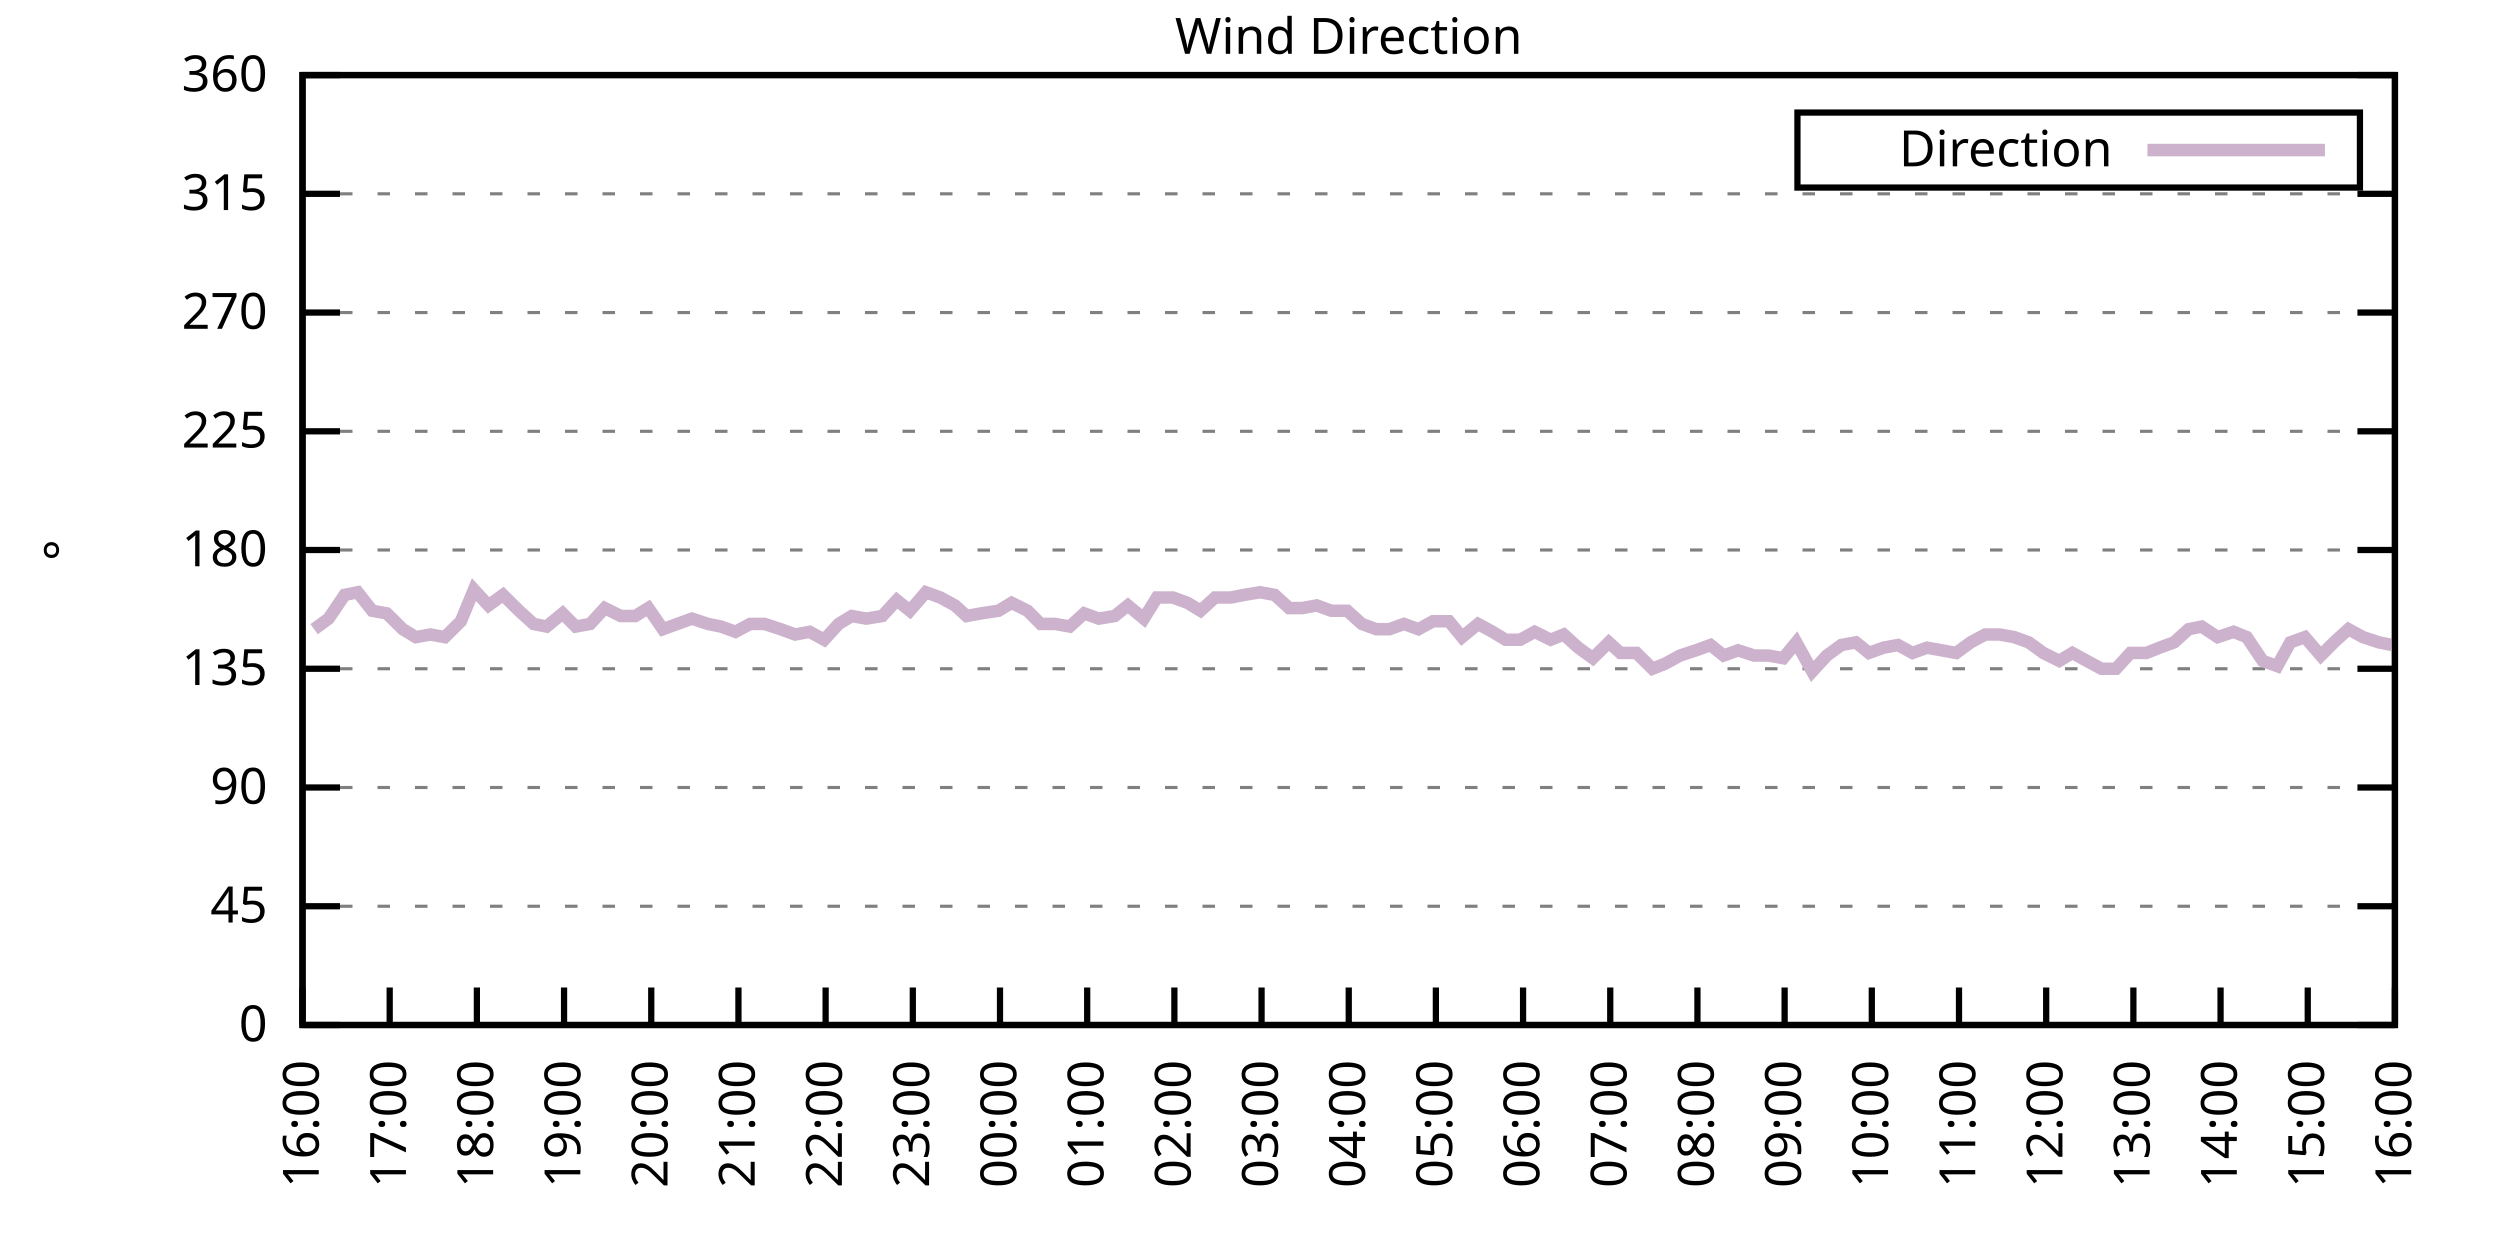
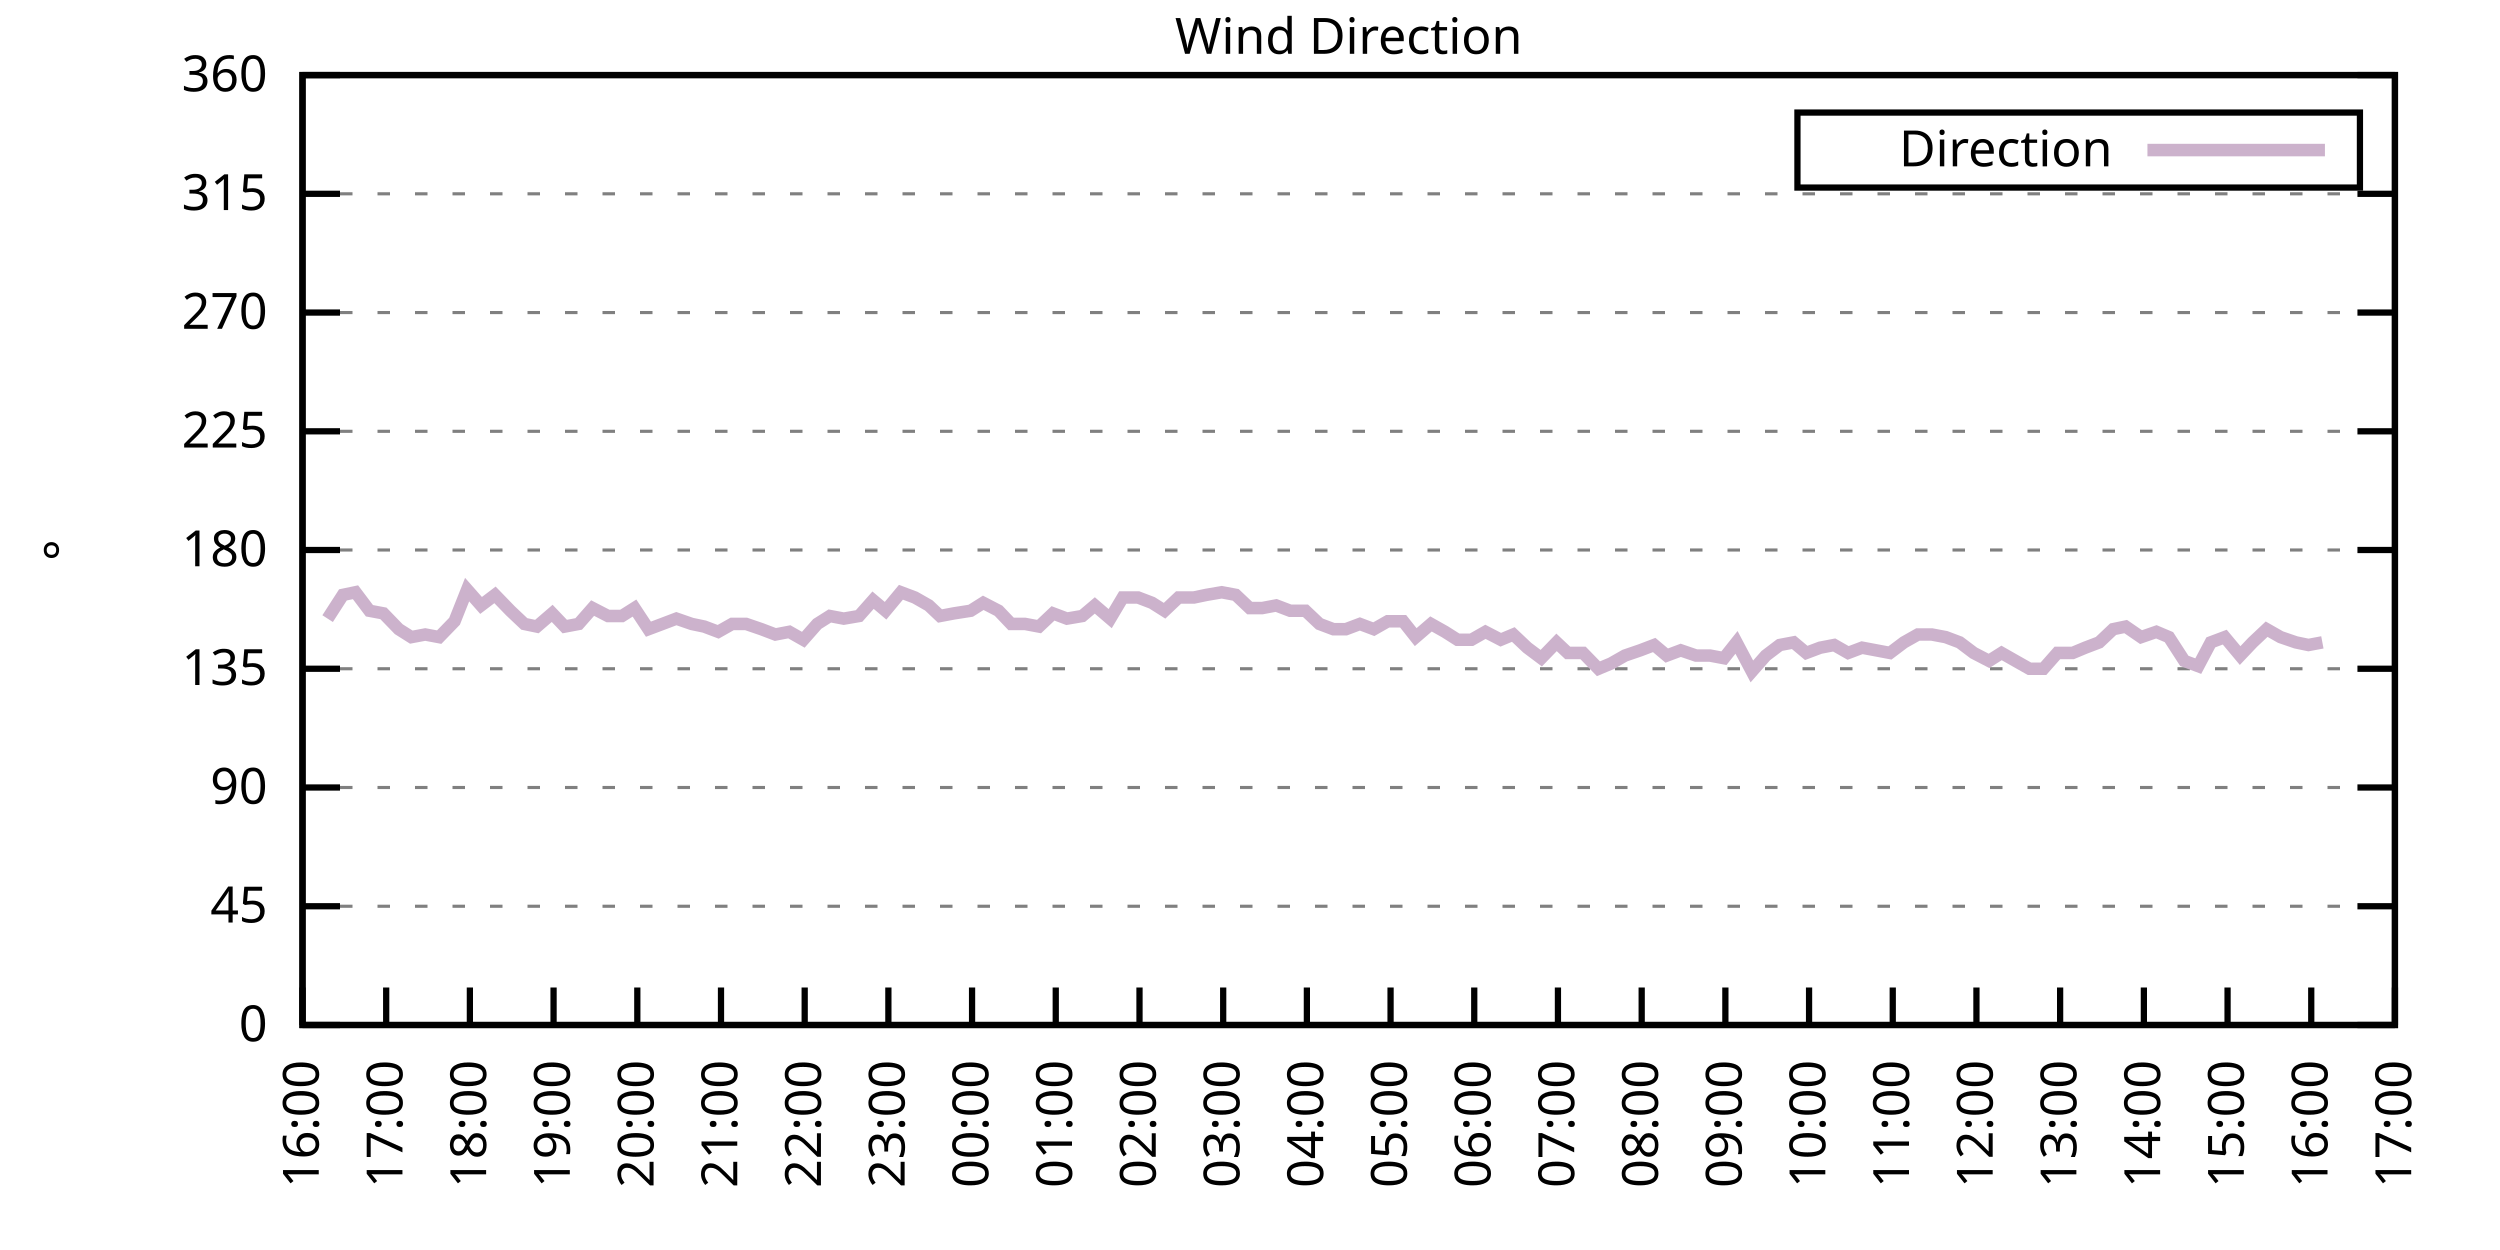
<svg xmlns="http://www.w3.org/2000/svg" xmlns:xlink="http://www.w3.org/1999/xlink" width="400" height="200" viewBox="0 0 400 200">
  <g id="gnuplot_canvas">
    <rect x="0" y="0" width="400" height="200" fill="none" />
    <defs>
      <circle id="gpDot" r="0.5" stroke-width="0.5" stroke="currentColor" />
      <path id="gpPt0" stroke-width="0.333" stroke="currentColor" d="M-1,0 h2 M0,-1 v2" />
      <path id="gpPt1" stroke-width="0.333" stroke="currentColor" d="M-1,-1 L1,1 M1,-1 L-1,1" />
      <path id="gpPt2" stroke-width="0.333" stroke="currentColor" d="M-1,0 L1,0 M0,-1 L0,1 M-1,-1 L1,1 M-1,1 L1,-1" />
      <rect id="gpPt3" stroke-width="0.333" stroke="currentColor" x="-1" y="-1" width="2" height="2" />
      <rect id="gpPt4" stroke-width="0.333" stroke="currentColor" fill="currentColor" x="-1" y="-1" width="2" height="2" />
      <circle id="gpPt5" stroke-width="0.333" stroke="currentColor" cx="0" cy="0" r="1" />
      <use xlink:href="#gpPt5" id="gpPt6" fill="currentColor" stroke="none" />
      <path id="gpPt7" stroke-width="0.333" stroke="currentColor" d="M0,-1.33 L-1.33,0.67 L1.33,0.67 z" />
      <use xlink:href="#gpPt7" id="gpPt8" fill="currentColor" stroke="none" />
      <use xlink:href="#gpPt7" id="gpPt9" stroke="currentColor" transform="rotate(180)" />
      <use xlink:href="#gpPt9" id="gpPt10" fill="currentColor" stroke="none" />
      <use xlink:href="#gpPt3" id="gpPt11" stroke="currentColor" transform="rotate(45)" />
      <use xlink:href="#gpPt11" id="gpPt12" fill="currentColor" stroke="none" />
      <path id="gpPt13" stroke-width="0.333" stroke="currentColor" d="M0,1.330 L1.265,0.411 L0.782,-1.067 L-0.782,-1.076 L-1.265,0.411 z" />
      <use xlink:href="#gpPt13" id="gpPt14" fill="currentColor" stroke="none" />
      <filter id="textbox" filterUnits="objectBoundingBox" x="0" y="0" height="1" width="1">
        <feFlood flood-color="white" flood-opacity="1" result="bgnd" />
        <feComposite in="SourceGraphic" in2="bgnd" operator="atop" />
      </filter>
      <filter id="greybox" filterUnits="objectBoundingBox" x="0" y="0" height="1" width="1">
        <feFlood flood-color="lightgrey" flood-opacity="1" result="grey" />
        <feComposite in="SourceGraphic" in2="grey" operator="atop" />
      </filter>
    </defs>
    <g fill="none" color="white" stroke="currentColor" stroke-width="1.00" stroke-linecap="butt" stroke-linejoin="miter">
</g>
    <g fill="none" color="black" stroke="currentColor" stroke-width="1.00" stroke-linecap="butt" stroke-linejoin="miter">
      <g stroke="none" shape-rendering="crispEdges">
        <polygon fill="rgb(255, 255, 255)" points="48.40,164.00 383.18,164.00 383.18,12.02 48.40,12.02 " />
      </g>
    </g>
    <g fill="none" color="black" stroke="currentColor" stroke-width="1.00" stroke-linecap="butt" stroke-linejoin="miter">
</g>
    <g fill="none" color="black" stroke="black" stroke-width="0.50" stroke-linecap="butt" stroke-linejoin="miter">
</g>
    <g fill="none" color="gray" stroke="currentColor" stroke-width="0.50" stroke-linecap="butt" stroke-linejoin="miter">
      <path stroke="gray" stroke-dasharray="2,4" class="gridline" d="M48.40,164.00 L383.19,164.00  " />
    </g>
    <g fill="none" color="gray" stroke="gray" stroke-width="1.00" stroke-linecap="butt" stroke-linejoin="miter">
</g>
    <g fill="none" color="black" stroke="currentColor" stroke-width="1.00" stroke-linecap="butt" stroke-linejoin="miter">
      <path stroke="black" d="M48.40,164.00 L54.40,164.00 M383.19,164.00 L377.19,164.00  " />
      <g transform="translate(42.80,166.60)" stroke="none" fill="black" font-family="Sans" font-size="8.00" text-anchor="end">
        <text>
          <tspan font-family="Sans"> 0</tspan>
        </text>
      </g>
    </g>
    <g fill="none" color="black" stroke="currentColor" stroke-width="1.00" stroke-linecap="butt" stroke-linejoin="miter">
</g>
    <g fill="none" color="black" stroke="black" stroke-width="0.50" stroke-linecap="butt" stroke-linejoin="miter">
</g>
    <g fill="none" color="gray" stroke="currentColor" stroke-width="0.50" stroke-linecap="butt" stroke-linejoin="miter">
      <path stroke="gray" stroke-dasharray="2,4" class="gridline" d="M48.40,145.00 L383.19,145.00  " />
    </g>
    <g fill="none" color="gray" stroke="gray" stroke-width="1.00" stroke-linecap="butt" stroke-linejoin="miter">
</g>
    <g fill="none" color="black" stroke="currentColor" stroke-width="1.00" stroke-linecap="butt" stroke-linejoin="miter">
      <path stroke="black" d="M48.40,145.00 L54.40,145.00 M383.19,145.00 L377.19,145.00  " />
      <g transform="translate(42.80,147.60)" stroke="none" fill="black" font-family="Sans" font-size="8.00" text-anchor="end">
        <text>
          <tspan font-family="Sans"> 45</tspan>
        </text>
      </g>
    </g>
    <g fill="none" color="black" stroke="currentColor" stroke-width="1.00" stroke-linecap="butt" stroke-linejoin="miter">
</g>
    <g fill="none" color="black" stroke="black" stroke-width="0.50" stroke-linecap="butt" stroke-linejoin="miter">
</g>
    <g fill="none" color="gray" stroke="currentColor" stroke-width="0.50" stroke-linecap="butt" stroke-linejoin="miter">
      <path stroke="gray" stroke-dasharray="2,4" class="gridline" d="M48.40,126.00 L383.19,126.00  " />
    </g>
    <g fill="none" color="gray" stroke="gray" stroke-width="1.00" stroke-linecap="butt" stroke-linejoin="miter">
</g>
    <g fill="none" color="black" stroke="currentColor" stroke-width="1.00" stroke-linecap="butt" stroke-linejoin="miter">
      <path stroke="black" d="M48.40,126.00 L54.40,126.00 M383.19,126.00 L377.19,126.00  " />
      <g transform="translate(42.80,128.60)" stroke="none" fill="black" font-family="Sans" font-size="8.00" text-anchor="end">
        <text>
          <tspan font-family="Sans"> 90</tspan>
        </text>
      </g>
    </g>
    <g fill="none" color="black" stroke="currentColor" stroke-width="1.00" stroke-linecap="butt" stroke-linejoin="miter">
</g>
    <g fill="none" color="black" stroke="black" stroke-width="0.50" stroke-linecap="butt" stroke-linejoin="miter">
</g>
    <g fill="none" color="gray" stroke="currentColor" stroke-width="0.50" stroke-linecap="butt" stroke-linejoin="miter">
      <path stroke="gray" stroke-dasharray="2,4" class="gridline" d="M48.40,107.00 L383.19,107.00  " />
    </g>
    <g fill="none" color="gray" stroke="gray" stroke-width="1.00" stroke-linecap="butt" stroke-linejoin="miter">
</g>
    <g fill="none" color="black" stroke="currentColor" stroke-width="1.00" stroke-linecap="butt" stroke-linejoin="miter">
      <path stroke="black" d="M48.40,107.00 L54.40,107.00 M383.19,107.00 L377.19,107.00  " />
      <g transform="translate(42.80,109.60)" stroke="none" fill="black" font-family="Sans" font-size="8.00" text-anchor="end">
        <text>
          <tspan font-family="Sans"> 135</tspan>
        </text>
      </g>
    </g>
    <g fill="none" color="black" stroke="currentColor" stroke-width="1.00" stroke-linecap="butt" stroke-linejoin="miter">
</g>
    <g fill="none" color="black" stroke="black" stroke-width="0.50" stroke-linecap="butt" stroke-linejoin="miter">
</g>
    <g fill="none" color="gray" stroke="currentColor" stroke-width="0.50" stroke-linecap="butt" stroke-linejoin="miter">
      <path stroke="gray" stroke-dasharray="2,4" class="gridline" d="M48.40,88.00 L383.19,88.00  " />
    </g>
    <g fill="none" color="gray" stroke="gray" stroke-width="1.00" stroke-linecap="butt" stroke-linejoin="miter">
</g>
    <g fill="none" color="black" stroke="currentColor" stroke-width="1.00" stroke-linecap="butt" stroke-linejoin="miter">
      <path stroke="black" d="M48.40,88.00 L54.40,88.00 M383.19,88.00 L377.19,88.00  " />
      <g transform="translate(42.80,90.60)" stroke="none" fill="black" font-family="Sans" font-size="8.00" text-anchor="end">
        <text>
          <tspan font-family="Sans"> 180</tspan>
        </text>
      </g>
    </g>
    <g fill="none" color="black" stroke="currentColor" stroke-width="1.00" stroke-linecap="butt" stroke-linejoin="miter">
</g>
    <g fill="none" color="black" stroke="black" stroke-width="0.50" stroke-linecap="butt" stroke-linejoin="miter">
</g>
    <g fill="none" color="gray" stroke="currentColor" stroke-width="0.50" stroke-linecap="butt" stroke-linejoin="miter">
      <path stroke="gray" stroke-dasharray="2,4" class="gridline" d="M48.40,69.01 L383.19,69.01  " />
    </g>
    <g fill="none" color="gray" stroke="gray" stroke-width="1.00" stroke-linecap="butt" stroke-linejoin="miter">
</g>
    <g fill="none" color="black" stroke="currentColor" stroke-width="1.00" stroke-linecap="butt" stroke-linejoin="miter">
      <path stroke="black" d="M48.40,69.01 L54.40,69.01 M383.19,69.01 L377.19,69.01  " />
      <g transform="translate(42.80,71.61)" stroke="none" fill="black" font-family="Sans" font-size="8.00" text-anchor="end">
        <text>
          <tspan font-family="Sans"> 225</tspan>
        </text>
      </g>
    </g>
    <g fill="none" color="black" stroke="currentColor" stroke-width="1.00" stroke-linecap="butt" stroke-linejoin="miter">
</g>
    <g fill="none" color="black" stroke="black" stroke-width="0.50" stroke-linecap="butt" stroke-linejoin="miter">
</g>
    <g fill="none" color="gray" stroke="currentColor" stroke-width="0.50" stroke-linecap="butt" stroke-linejoin="miter">
      <path stroke="gray" stroke-dasharray="2,4" class="gridline" d="M48.40,50.01 L383.19,50.01  " />
    </g>
    <g fill="none" color="gray" stroke="gray" stroke-width="1.00" stroke-linecap="butt" stroke-linejoin="miter">
</g>
    <g fill="none" color="black" stroke="currentColor" stroke-width="1.00" stroke-linecap="butt" stroke-linejoin="miter">
      <path stroke="black" d="M48.40,50.01 L54.40,50.01 M383.19,50.01 L377.19,50.01  " />
      <g transform="translate(42.80,52.61)" stroke="none" fill="black" font-family="Sans" font-size="8.00" text-anchor="end">
        <text>
          <tspan font-family="Sans"> 270</tspan>
        </text>
      </g>
    </g>
    <g fill="none" color="black" stroke="currentColor" stroke-width="1.00" stroke-linecap="butt" stroke-linejoin="miter">
</g>
    <g fill="none" color="black" stroke="black" stroke-width="0.50" stroke-linecap="butt" stroke-linejoin="miter">
</g>
    <g fill="none" color="gray" stroke="currentColor" stroke-width="0.50" stroke-linecap="butt" stroke-linejoin="miter">
      <path stroke="gray" stroke-dasharray="2,4" class="gridline" d="M48.40,31.01 L383.19,31.01  " />
    </g>
    <g fill="none" color="gray" stroke="gray" stroke-width="1.00" stroke-linecap="butt" stroke-linejoin="miter">
</g>
    <g fill="none" color="black" stroke="currentColor" stroke-width="1.00" stroke-linecap="butt" stroke-linejoin="miter">
      <path stroke="black" d="M48.40,31.01 L54.40,31.01 M383.19,31.01 L377.19,31.01  " />
      <g transform="translate(42.80,33.61)" stroke="none" fill="black" font-family="Sans" font-size="8.00" text-anchor="end">
        <text>
          <tspan font-family="Sans"> 315</tspan>
        </text>
      </g>
    </g>
    <g fill="none" color="black" stroke="currentColor" stroke-width="1.00" stroke-linecap="butt" stroke-linejoin="miter">
</g>
    <g fill="none" color="black" stroke="black" stroke-width="0.50" stroke-linecap="butt" stroke-linejoin="miter">
</g>
    <g fill="none" color="gray" stroke="currentColor" stroke-width="0.50" stroke-linecap="butt" stroke-linejoin="miter">
      <path stroke="gray" stroke-dasharray="2,4" class="gridline" d="M48.40,12.01 L383.19,12.01  " />
    </g>
    <g fill="none" color="gray" stroke="gray" stroke-width="1.00" stroke-linecap="butt" stroke-linejoin="miter">
</g>
    <g fill="none" color="black" stroke="currentColor" stroke-width="1.00" stroke-linecap="butt" stroke-linejoin="miter">
      <path stroke="black" d="M48.40,12.01 L54.40,12.01 M383.19,12.01 L377.19,12.01  " />
      <g transform="translate(42.80,14.61)" stroke="none" fill="black" font-family="Sans" font-size="8.00" text-anchor="end">
        <text>
          <tspan font-family="Sans"> 360</tspan>
        </text>
      </g>
    </g>
    <g fill="none" color="black" stroke="currentColor" stroke-width="1.00" stroke-linecap="butt" stroke-linejoin="miter">
      <path stroke="black" d="M48.40,164.00 L48.40,158.00  " />
      <g transform="translate(51.00,169.60) rotate(270.00)" stroke="none" fill="black" font-family="Sans" font-size="8.00" text-anchor="end">
        <text>
          <tspan font-family="Sans">16:00</tspan>
        </text>
      </g>
    </g>
    <g fill="none" color="black" stroke="currentColor" stroke-width="1.00" stroke-linecap="butt" stroke-linejoin="miter">
-       <path stroke="black" d="M62.35,164.00 L62.35,158.00  " />
-       <g transform="translate(64.95,169.60) rotate(270.00)" stroke="none" fill="black" font-family="Sans" font-size="8.00" text-anchor="end">
+       <path stroke="black" d="M61.79,164.00 L61.79,158.00  " />
+       <g transform="translate(64.39,169.60) rotate(270.00)" stroke="none" fill="black" font-family="Sans" font-size="8.00" text-anchor="end">
        <text>
          <tspan font-family="Sans">17:00</tspan>
        </text>
      </g>
    </g>
    <g fill="none" color="black" stroke="currentColor" stroke-width="1.00" stroke-linecap="butt" stroke-linejoin="miter">
-       <path stroke="black" d="M76.30,164.00 L76.30,158.00  " />
-       <g transform="translate(78.90,169.60) rotate(270.00)" stroke="none" fill="black" font-family="Sans" font-size="8.00" text-anchor="end">
+       <path stroke="black" d="M75.18,164.00 L75.18,158.00  " />
+       <g transform="translate(77.78,169.60) rotate(270.00)" stroke="none" fill="black" font-family="Sans" font-size="8.00" text-anchor="end">
        <text>
          <tspan font-family="Sans">18:00</tspan>
        </text>
      </g>
    </g>
    <g fill="none" color="black" stroke="currentColor" stroke-width="1.00" stroke-linecap="butt" stroke-linejoin="miter">
-       <path stroke="black" d="M90.25,164.00 L90.25,158.00  " />
-       <g transform="translate(92.85,169.60) rotate(270.00)" stroke="none" fill="black" font-family="Sans" font-size="8.00" text-anchor="end">
+       <path stroke="black" d="M88.57,164.00 L88.57,158.00  " />
+       <g transform="translate(91.17,169.60) rotate(270.00)" stroke="none" fill="black" font-family="Sans" font-size="8.00" text-anchor="end">
        <text>
          <tspan font-family="Sans">19:00</tspan>
        </text>
      </g>
    </g>
    <g fill="none" color="black" stroke="currentColor" stroke-width="1.00" stroke-linecap="butt" stroke-linejoin="miter">
-       <path stroke="black" d="M104.20,164.00 L104.20,158.00  " />
-       <g transform="translate(106.80,169.60) rotate(270.00)" stroke="none" fill="black" font-family="Sans" font-size="8.00" text-anchor="end">
+       <path stroke="black" d="M101.97,164.00 L101.97,158.00  " />
+       <g transform="translate(104.57,169.60) rotate(270.00)" stroke="none" fill="black" font-family="Sans" font-size="8.00" text-anchor="end">
        <text>
          <tspan font-family="Sans">20:00</tspan>
        </text>
      </g>
    </g>
    <g fill="none" color="black" stroke="currentColor" stroke-width="1.00" stroke-linecap="butt" stroke-linejoin="miter">
-       <path stroke="black" d="M118.15,164.00 L118.15,158.00  " />
-       <g transform="translate(120.75,169.60) rotate(270.00)" stroke="none" fill="black" font-family="Sans" font-size="8.00" text-anchor="end">
+       <path stroke="black" d="M115.36,164.00 L115.36,158.00  " />
+       <g transform="translate(117.96,169.60) rotate(270.00)" stroke="none" fill="black" font-family="Sans" font-size="8.00" text-anchor="end">
        <text>
          <tspan font-family="Sans">21:00</tspan>
        </text>
      </g>
    </g>
    <g fill="none" color="black" stroke="currentColor" stroke-width="1.00" stroke-linecap="butt" stroke-linejoin="miter">
-       <path stroke="black" d="M132.10,164.00 L132.10,158.00  " />
-       <g transform="translate(134.70,169.60) rotate(270.00)" stroke="none" fill="black" font-family="Sans" font-size="8.00" text-anchor="end">
+       <path stroke="black" d="M128.75,164.00 L128.75,158.00  " />
+       <g transform="translate(131.35,169.60) rotate(270.00)" stroke="none" fill="black" font-family="Sans" font-size="8.00" text-anchor="end">
        <text>
          <tspan font-family="Sans">22:00</tspan>
        </text>
      </g>
    </g>
    <g fill="none" color="black" stroke="currentColor" stroke-width="1.00" stroke-linecap="butt" stroke-linejoin="miter">
-       <path stroke="black" d="M146.05,164.00 L146.05,158.00  " />
-       <g transform="translate(148.65,169.60) rotate(270.00)" stroke="none" fill="black" font-family="Sans" font-size="8.00" text-anchor="end">
+       <path stroke="black" d="M142.14,164.00 L142.14,158.00  " />
+       <g transform="translate(144.74,169.60) rotate(270.00)" stroke="none" fill="black" font-family="Sans" font-size="8.00" text-anchor="end">
        <text>
          <tspan font-family="Sans">23:00</tspan>
        </text>
      </g>
    </g>
    <g fill="none" color="black" stroke="currentColor" stroke-width="1.00" stroke-linecap="butt" stroke-linejoin="miter">
-       <path stroke="black" d="M160.00,164.00 L160.00,158.00  " />
-       <g transform="translate(162.60,169.60) rotate(270.00)" stroke="none" fill="black" font-family="Sans" font-size="8.00" text-anchor="end">
+       <path stroke="black" d="M155.53,164.00 L155.53,158.00  " />
+       <g transform="translate(158.13,169.60) rotate(270.00)" stroke="none" fill="black" font-family="Sans" font-size="8.00" text-anchor="end">
        <text>
          <tspan font-family="Sans">00:00</tspan>
        </text>
      </g>
    </g>
    <g fill="none" color="black" stroke="currentColor" stroke-width="1.00" stroke-linecap="butt" stroke-linejoin="miter">
-       <path stroke="black" d="M173.95,164.00 L173.95,158.00  " />
-       <g transform="translate(176.55,169.60) rotate(270.00)" stroke="none" fill="black" font-family="Sans" font-size="8.00" text-anchor="end">
+       <path stroke="black" d="M168.92,164.00 L168.92,158.00  " />
+       <g transform="translate(171.52,169.60) rotate(270.00)" stroke="none" fill="black" font-family="Sans" font-size="8.00" text-anchor="end">
        <text>
          <tspan font-family="Sans">01:00</tspan>
        </text>
      </g>
    </g>
    <g fill="none" color="black" stroke="currentColor" stroke-width="1.00" stroke-linecap="butt" stroke-linejoin="miter">
-       <path stroke="black" d="M187.90,164.00 L187.90,158.00  " />
-       <g transform="translate(190.50,169.60) rotate(270.00)" stroke="none" fill="black" font-family="Sans" font-size="8.00" text-anchor="end">
+       <path stroke="black" d="M182.32,164.00 L182.32,158.00  " />
+       <g transform="translate(184.92,169.60) rotate(270.00)" stroke="none" fill="black" font-family="Sans" font-size="8.00" text-anchor="end">
        <text>
          <tspan font-family="Sans">02:00</tspan>
        </text>
      </g>
    </g>
    <g fill="none" color="black" stroke="currentColor" stroke-width="1.00" stroke-linecap="butt" stroke-linejoin="miter">
-       <path stroke="black" d="M201.85,164.00 L201.85,158.00  " />
-       <g transform="translate(204.45,169.60) rotate(270.00)" stroke="none" fill="black" font-family="Sans" font-size="8.00" text-anchor="end">
+       <path stroke="black" d="M195.71,164.00 L195.71,158.00  " />
+       <g transform="translate(198.31,169.60) rotate(270.00)" stroke="none" fill="black" font-family="Sans" font-size="8.00" text-anchor="end">
        <text>
          <tspan font-family="Sans">03:00</tspan>
        </text>
      </g>
    </g>
    <g fill="none" color="black" stroke="currentColor" stroke-width="1.00" stroke-linecap="butt" stroke-linejoin="miter">
-       <path stroke="black" d="M215.80,164.00 L215.80,158.00  " />
-       <g transform="translate(218.40,169.60) rotate(270.00)" stroke="none" fill="black" font-family="Sans" font-size="8.00" text-anchor="end">
+       <path stroke="black" d="M209.10,164.00 L209.10,158.00  " />
+       <g transform="translate(211.70,169.60) rotate(270.00)" stroke="none" fill="black" font-family="Sans" font-size="8.00" text-anchor="end">
        <text>
          <tspan font-family="Sans">04:00</tspan>
        </text>
      </g>
    </g>
    <g fill="none" color="black" stroke="currentColor" stroke-width="1.00" stroke-linecap="butt" stroke-linejoin="miter">
-       <path stroke="black" d="M229.74,164.00 L229.74,158.00  " />
-       <g transform="translate(232.34,169.60) rotate(270.00)" stroke="none" fill="black" font-family="Sans" font-size="8.00" text-anchor="end">
+       <path stroke="black" d="M222.49,164.00 L222.49,158.00  " />
+       <g transform="translate(225.09,169.60) rotate(270.00)" stroke="none" fill="black" font-family="Sans" font-size="8.00" text-anchor="end">
        <text>
          <tspan font-family="Sans">05:00</tspan>
        </text>
      </g>
    </g>
    <g fill="none" color="black" stroke="currentColor" stroke-width="1.00" stroke-linecap="butt" stroke-linejoin="miter">
-       <path stroke="black" d="M243.69,164.00 L243.69,158.00  " />
-       <g transform="translate(246.29,169.60) rotate(270.00)" stroke="none" fill="black" font-family="Sans" font-size="8.00" text-anchor="end">
+       <path stroke="black" d="M235.88,164.00 L235.88,158.00  " />
+       <g transform="translate(238.48,169.60) rotate(270.00)" stroke="none" fill="black" font-family="Sans" font-size="8.00" text-anchor="end">
        <text>
          <tspan font-family="Sans">06:00</tspan>
        </text>
      </g>
    </g>
    <g fill="none" color="black" stroke="currentColor" stroke-width="1.00" stroke-linecap="butt" stroke-linejoin="miter">
-       <path stroke="black" d="M257.64,164.00 L257.64,158.00  " />
-       <g transform="translate(260.24,169.60) rotate(270.00)" stroke="none" fill="black" font-family="Sans" font-size="8.00" text-anchor="end">
+       <path stroke="black" d="M249.27,164.00 L249.27,158.00  " />
+       <g transform="translate(251.87,169.60) rotate(270.00)" stroke="none" fill="black" font-family="Sans" font-size="8.00" text-anchor="end">
        <text>
          <tspan font-family="Sans">07:00</tspan>
        </text>
      </g>
    </g>
    <g fill="none" color="black" stroke="currentColor" stroke-width="1.00" stroke-linecap="butt" stroke-linejoin="miter">
-       <path stroke="black" d="M271.59,164.00 L271.59,158.00  " />
-       <g transform="translate(274.19,169.60) rotate(270.00)" stroke="none" fill="black" font-family="Sans" font-size="8.00" text-anchor="end">
+       <path stroke="black" d="M262.67,164.00 L262.67,158.00  " />
+       <g transform="translate(265.27,169.60) rotate(270.00)" stroke="none" fill="black" font-family="Sans" font-size="8.00" text-anchor="end">
        <text>
          <tspan font-family="Sans">08:00</tspan>
        </text>
      </g>
    </g>
    <g fill="none" color="black" stroke="currentColor" stroke-width="1.00" stroke-linecap="butt" stroke-linejoin="miter">
-       <path stroke="black" d="M285.54,164.00 L285.54,158.00  " />
-       <g transform="translate(288.14,169.60) rotate(270.00)" stroke="none" fill="black" font-family="Sans" font-size="8.00" text-anchor="end">
+       <path stroke="black" d="M276.06,164.00 L276.06,158.00  " />
+       <g transform="translate(278.66,169.60) rotate(270.00)" stroke="none" fill="black" font-family="Sans" font-size="8.00" text-anchor="end">
        <text>
          <tspan font-family="Sans">09:00</tspan>
        </text>
      </g>
    </g>
    <g fill="none" color="black" stroke="currentColor" stroke-width="1.00" stroke-linecap="butt" stroke-linejoin="miter">
-       <path stroke="black" d="M299.49,164.00 L299.49,158.00  " />
-       <g transform="translate(302.09,169.60) rotate(270.00)" stroke="none" fill="black" font-family="Sans" font-size="8.00" text-anchor="end">
+       <path stroke="black" d="M289.45,164.00 L289.45,158.00  " />
+       <g transform="translate(292.05,169.60) rotate(270.00)" stroke="none" fill="black" font-family="Sans" font-size="8.00" text-anchor="end">
        <text>
          <tspan font-family="Sans">10:00</tspan>
        </text>
      </g>
    </g>
    <g fill="none" color="black" stroke="currentColor" stroke-width="1.00" stroke-linecap="butt" stroke-linejoin="miter">
-       <path stroke="black" d="M313.44,164.00 L313.44,158.00  " />
-       <g transform="translate(316.04,169.60) rotate(270.00)" stroke="none" fill="black" font-family="Sans" font-size="8.00" text-anchor="end">
+       <path stroke="black" d="M302.84,164.00 L302.84,158.00  " />
+       <g transform="translate(305.44,169.60) rotate(270.00)" stroke="none" fill="black" font-family="Sans" font-size="8.00" text-anchor="end">
        <text>
          <tspan font-family="Sans">11:00</tspan>
        </text>
      </g>
    </g>
    <g fill="none" color="black" stroke="currentColor" stroke-width="1.00" stroke-linecap="butt" stroke-linejoin="miter">
-       <path stroke="black" d="M327.39,164.00 L327.39,158.00  " />
-       <g transform="translate(329.99,169.60) rotate(270.00)" stroke="none" fill="black" font-family="Sans" font-size="8.00" text-anchor="end">
+       <path stroke="black" d="M316.23,164.00 L316.23,158.00  " />
+       <g transform="translate(318.83,169.60) rotate(270.00)" stroke="none" fill="black" font-family="Sans" font-size="8.00" text-anchor="end">
        <text>
          <tspan font-family="Sans">12:00</tspan>
        </text>
      </g>
    </g>
    <g fill="none" color="black" stroke="currentColor" stroke-width="1.00" stroke-linecap="butt" stroke-linejoin="miter">
-       <path stroke="black" d="M341.34,164.00 L341.34,158.00  " />
-       <g transform="translate(343.94,169.60) rotate(270.00)" stroke="none" fill="black" font-family="Sans" font-size="8.00" text-anchor="end">
+       <path stroke="black" d="M329.62,164.00 L329.62,158.00  " />
+       <g transform="translate(332.22,169.60) rotate(270.00)" stroke="none" fill="black" font-family="Sans" font-size="8.00" text-anchor="end">
        <text>
          <tspan font-family="Sans">13:00</tspan>
        </text>
      </g>
    </g>
    <g fill="none" color="black" stroke="currentColor" stroke-width="1.00" stroke-linecap="butt" stroke-linejoin="miter">
-       <path stroke="black" d="M355.29,164.00 L355.29,158.00  " />
-       <g transform="translate(357.89,169.60) rotate(270.00)" stroke="none" fill="black" font-family="Sans" font-size="8.00" text-anchor="end">
+       <path stroke="black" d="M343.02,164.00 L343.02,158.00  " />
+       <g transform="translate(345.62,169.60) rotate(270.00)" stroke="none" fill="black" font-family="Sans" font-size="8.00" text-anchor="end">
        <text>
          <tspan font-family="Sans">14:00</tspan>
        </text>
      </g>
    </g>
    <g fill="none" color="black" stroke="currentColor" stroke-width="1.00" stroke-linecap="butt" stroke-linejoin="miter">
-       <path stroke="black" d="M369.24,164.00 L369.24,158.00  " />
-       <g transform="translate(371.84,169.60) rotate(270.00)" stroke="none" fill="black" font-family="Sans" font-size="8.00" text-anchor="end">
+       <path stroke="black" d="M356.41,164.00 L356.41,158.00  " />
+       <g transform="translate(359.01,169.60) rotate(270.00)" stroke="none" fill="black" font-family="Sans" font-size="8.00" text-anchor="end">
        <text>
          <tspan font-family="Sans">15:00</tspan>
+         </text>
+       </g>
+     </g>
+     <g fill="none" color="black" stroke="currentColor" stroke-width="1.00" stroke-linecap="butt" stroke-linejoin="miter">
+       <path stroke="black" d="M369.80,164.00 L369.80,158.00  " />
+       <g transform="translate(372.40,169.60) rotate(270.00)" stroke="none" fill="black" font-family="Sans" font-size="8.00" text-anchor="end">
+         <text>
+           <tspan font-family="Sans">16:00</tspan>
        </text>
      </g>
    </g>
    <g fill="none" color="black" stroke="currentColor" stroke-width="1.00" stroke-linecap="butt" stroke-linejoin="miter">
      <path stroke="black" d="M383.19,164.00 L383.19,158.00  " />
      <g transform="translate(385.79,169.60) rotate(270.00)" stroke="none" fill="black" font-family="Sans" font-size="8.00" text-anchor="end">
        <text>
-           <tspan font-family="Sans">16:00</tspan>
+           <tspan font-family="Sans">17:00</tspan>
        </text>
      </g>
    </g>
    <g fill="none" color="black" stroke="currentColor" stroke-width="1.00" stroke-linecap="butt" stroke-linejoin="miter">
</g>
    <g fill="none" color="black" stroke="currentColor" stroke-width="1.00" stroke-linecap="butt" stroke-linejoin="miter">
      <path stroke="black" d="M48.40,12.01 L48.40,164.00 L383.19,164.00 L383.19,12.01 L48.40,12.01 Z  " />
    </g>
    <g fill="none" color="black" stroke="currentColor" stroke-width="1.00" stroke-linecap="butt" stroke-linejoin="miter">
</g>
    <g fill="none" color="black" stroke="currentColor" stroke-width="1.00" stroke-linecap="butt" stroke-linejoin="miter">
      <path stroke="black" d="M287.59,30.01 L287.59,18.01 L377.59,18.01 L377.59,30.01 L287.59,30.01 Z  " />
    </g>
    <g id="Wind_direction_plot_1">
      <g fill="none" color="white" stroke="black" stroke-width="2.00" stroke-linecap="butt" stroke-linejoin="miter">
</g>
      <g fill="none" color="black" stroke="currentColor" stroke-width="2.00" stroke-linecap="butt" stroke-linejoin="miter">
        <g transform="translate(337.99,26.61)" stroke="none" fill="black" font-family="Sans" font-size="8.00" text-anchor="end">
          <text>
            <tspan font-family="Sans">Direction</tspan>
          </text>
        </g>
      </g>
      <g fill="none" color="black" stroke="currentColor" stroke-width="2.00" stroke-linecap="butt" stroke-linejoin="miter">
-         <path stroke="rgb(204, 178, 204)" d="M343.59,24.01 L371.99,24.01 M50.26,100.67 L52.58,98.98 L55.14,95.18 L57.23,94.76 L59.56,97.72 L61.88,98.14   L64.44,100.67 L66.53,101.94 L68.86,101.52 L71.18,101.94 L73.74,99.40 L75.83,94.34 L78.16,96.87 L80.48,95.18   L83.04,97.72 L85.37,99.83 L87.46,100.25 L90.02,98.14 L92.11,100.25 L94.43,99.83 L96.76,97.29 L99.32,98.56   L101.64,98.56 L103.73,97.29 L106.06,100.67 L108.38,99.83 L110.71,98.98 L113.27,99.83 L115.36,100.25 L117.68,101.09   L120.01,99.83 L122.33,99.83 L124.89,100.67 L127.22,101.52 L129.54,101.09 L131.87,102.36 L134.19,99.83 L136.28,98.56   L138.61,98.98 L141.16,98.56 L143.49,96.03 L145.58,97.72 L148.14,94.76 L150.46,95.60 L152.79,96.87 L154.65,98.56   L156.97,98.14 L159.76,97.72 L161.86,96.45 L164.41,97.72 L166.51,99.83 L168.83,99.83 L171.16,100.25 L173.48,98.14   L175.81,98.98 L178.36,98.56 L180.46,96.87 L183.01,98.98 L185.11,95.60 L187.66,95.60 L189.99,96.45 L192.08,97.72   L194.41,95.60 L196.96,95.60 L199.06,95.18 L201.61,94.76 L203.94,95.18 L206.26,97.29 L208.36,97.29 L210.68,96.87   L213.01,97.72 L215.56,97.72 L217.89,99.83 L220.21,100.67 L222.30,100.67 L224.63,99.83 L226.95,100.67 L229.28,99.40   L231.84,99.40 L233.93,101.94 L236.49,99.83 L238.81,101.09 L240.90,102.36 L243.23,102.36 L245.55,101.09 L248.11,102.36   L250.20,101.52 L252.53,103.63 L254.85,105.31 L257.41,102.78 L259.27,104.47 L261.83,104.47 L264.39,107.00 L266.48,106.16   L268.80,104.89 L271.36,104.05 L273.69,103.20 L275.78,104.89 L278.10,104.05 L280.66,104.89 L282.99,104.89 L285.31,105.31   L287.40,102.78 L289.96,107.43 L292.29,104.89 L294.61,103.20 L296.94,102.78 L299.03,104.47 L301.35,103.63 L303.68,103.20   L306.00,104.47 L308.33,103.63 L310.65,104.05 L312.98,104.47 L315.30,102.78 L317.63,101.52 L319.95,101.52 L322.28,101.94   L324.60,102.78 L326.93,104.47 L329.48,105.74 L331.58,104.47 L333.90,105.74 L336.23,107.00 L338.55,107.00 L340.88,104.47   L343.43,104.47 L345.53,103.63 L347.85,102.78 L350.18,100.67 L352.27,100.25 L354.83,101.94 L357.38,101.09 L359.48,101.94   L362.03,105.74 L364.36,106.58 L366.45,102.78 L368.78,101.94 L371.33,104.89 L373.43,102.78 L375.75,100.67 L378.08,101.94   L380.63,102.78 L382.73,103.20  " />
+         <path stroke="rgb(204, 178, 204)" d="M343.59,24.01 L371.99,24.01 M52.42,98.98 L54.87,95.18 L56.88,94.76 L59.11,97.72 L61.35,98.14 L63.80,100.67   L65.81,101.94 L68.04,101.52 L70.27,101.94 L72.73,99.40 L74.74,94.34 L76.97,96.87 L79.20,95.18 L81.66,97.72   L83.89,99.83 L85.90,100.25 L88.35,98.14 L90.36,100.25 L92.59,99.83 L94.82,97.29 L97.28,98.56 L99.51,98.56   L101.52,97.29 L103.75,100.67 L105.98,99.83 L108.22,98.98 L110.67,99.83 L112.68,100.25 L114.91,101.09 L117.14,99.83   L119.38,99.83 L121.83,100.67 L124.06,101.52 L126.29,101.09 L128.53,102.36 L130.76,99.83 L132.77,98.56 L135.00,98.98   L137.45,98.56 L139.69,96.03 L141.69,97.72 L144.15,94.76 L146.38,95.60 L148.61,96.87 L150.40,98.56 L152.63,98.14   L155.31,97.72 L157.32,96.45 L159.77,97.72 L161.78,99.83 L164.01,99.83 L166.25,100.25 L168.48,98.14 L170.71,98.98   L173.17,98.56 L175.17,96.87 L177.63,98.98 L179.64,95.60 L182.09,95.60 L184.32,96.45 L186.33,97.72 L188.57,95.60   L191.02,95.60 L193.03,95.18 L195.48,94.76 L197.72,95.18 L199.95,97.29 L201.96,97.29 L204.19,96.87 L206.42,97.72   L208.88,97.72 L211.11,99.83 L213.34,100.67 L215.35,100.67 L217.58,99.83 L219.81,100.67 L222.04,99.40 L224.50,99.40   L226.51,101.94 L228.96,99.83 L231.20,101.09 L233.20,102.36 L235.44,102.36 L237.67,101.09 L240.12,102.36 L242.13,101.52   L244.36,103.63 L246.60,105.31 L249.05,102.78 L250.84,104.47 L253.29,104.47 L255.75,107.00 L257.76,106.16 L259.99,104.89   L262.44,104.05 L264.67,103.20 L266.68,104.89 L268.92,104.05 L271.37,104.89 L273.60,104.89 L275.83,105.31 L277.84,102.78   L280.30,107.43 L282.53,104.89 L284.76,103.20 L286.99,102.78 L289.00,104.47 L291.23,103.63 L293.47,103.20 L295.70,104.47   L297.93,103.63 L300.16,104.05 L302.39,104.47 L304.63,102.78 L306.86,101.52 L309.09,101.52 L311.32,101.94 L313.55,102.78   L315.79,104.47 L318.24,105.74 L320.25,104.47 L322.48,105.74 L324.71,107.00 L326.95,107.00 L329.18,104.47 L331.63,104.47   L333.64,103.63 L335.87,102.78 L338.10,100.67 L340.11,100.25 L342.57,101.94 L345.02,101.09 L347.03,101.94 L349.49,105.74   L351.72,106.58 L353.73,102.78 L355.96,101.94 L358.42,104.89 L360.42,102.78 L362.66,100.67 L364.89,101.94 L367.34,102.78   L369.35,103.20 L371.58,102.78  " />
      </g>
    </g>
    <g fill="none" color="black" stroke="currentColor" stroke-width="2.00" stroke-linecap="butt" stroke-linejoin="miter">
</g>
    <g fill="none" color="black" stroke="black" stroke-width="1.00" stroke-linecap="butt" stroke-linejoin="miter">
</g>
    <g fill="none" color="black" stroke="currentColor" stroke-width="1.00" stroke-linecap="butt" stroke-linejoin="miter">
      <path stroke="black" d="M48.40,12.01 L48.40,164.00 L383.19,164.00 L383.19,12.01 L48.40,12.01 Z  " />
      <g transform="translate(12.80,88.01) rotate(270.00)" stroke="none" fill="black" font-family="Sans" font-size="8.00" text-anchor="middle">
        <text>
          <tspan font-family="Sans">°</tspan>
        </text>
      </g>
    </g>
    <g fill="none" color="black" stroke="currentColor" stroke-width="1.00" stroke-linecap="butt" stroke-linejoin="miter">
</g>
    <g fill="none" color="black" stroke="currentColor" stroke-width="1.00" stroke-linecap="butt" stroke-linejoin="miter">
      <g transform="translate(215.79,8.61)" stroke="none" fill="black" font-family="Sans" font-size="8.00" text-anchor="middle">
        <text>
          <tspan font-family="Sans">Wind Direction</tspan>
        </text>
      </g>
    </g>
    <g fill="none" color="black" stroke="currentColor" stroke-width="1.00" stroke-linecap="butt" stroke-linejoin="miter">
</g>
  </g>
</svg>
